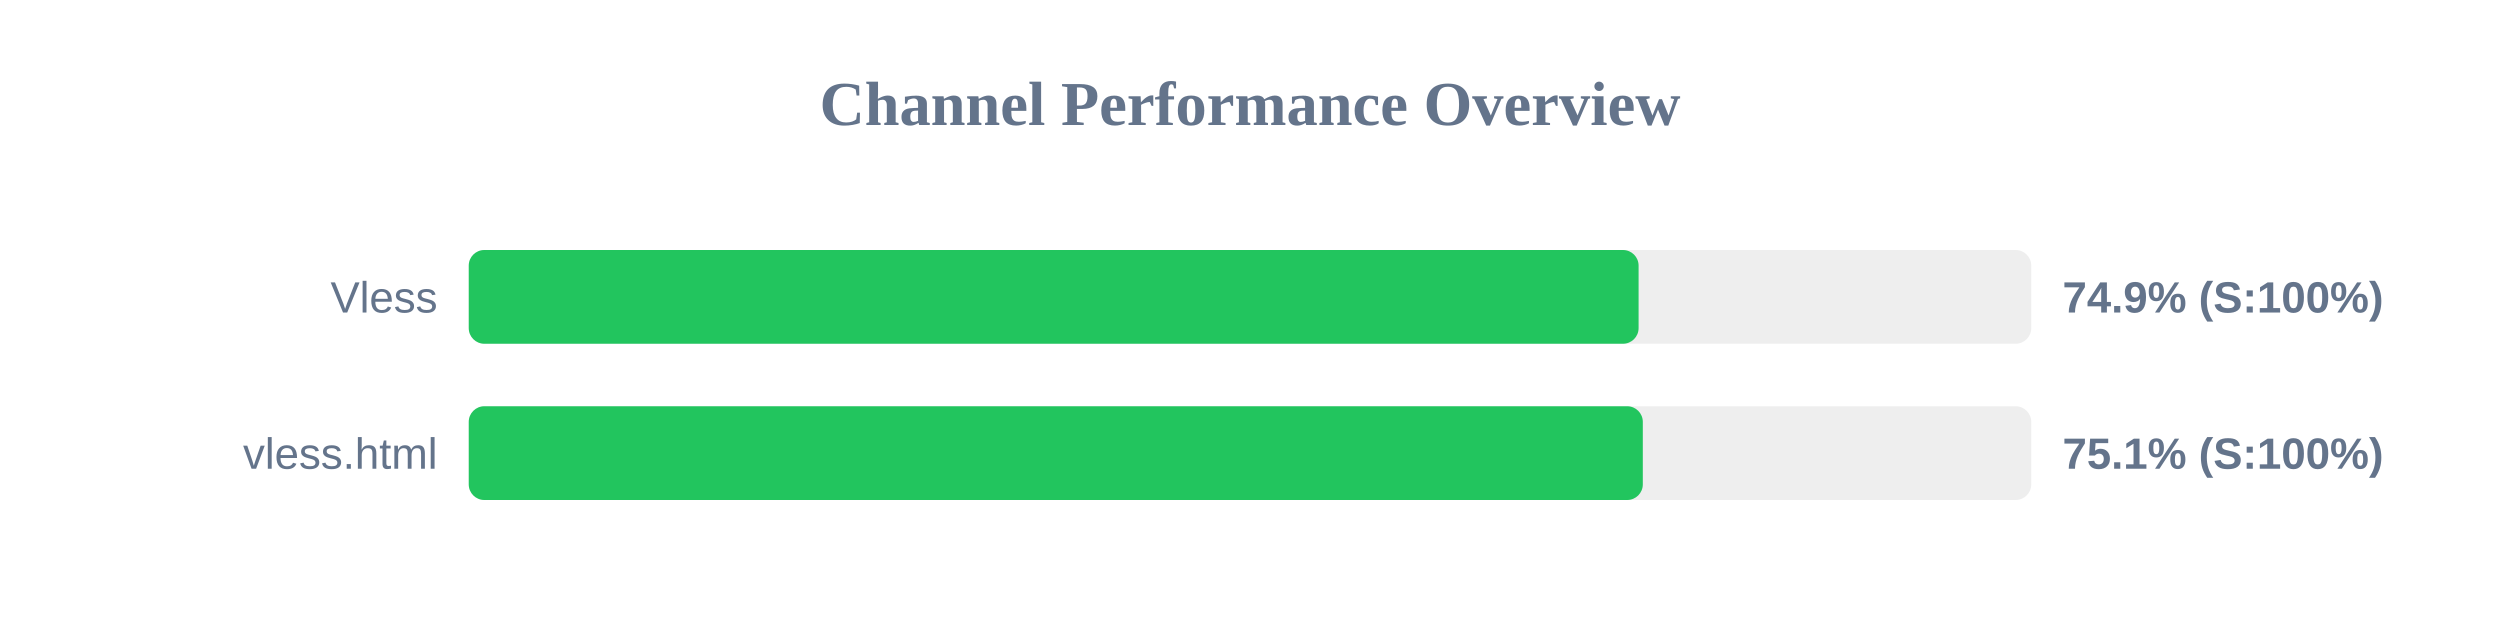
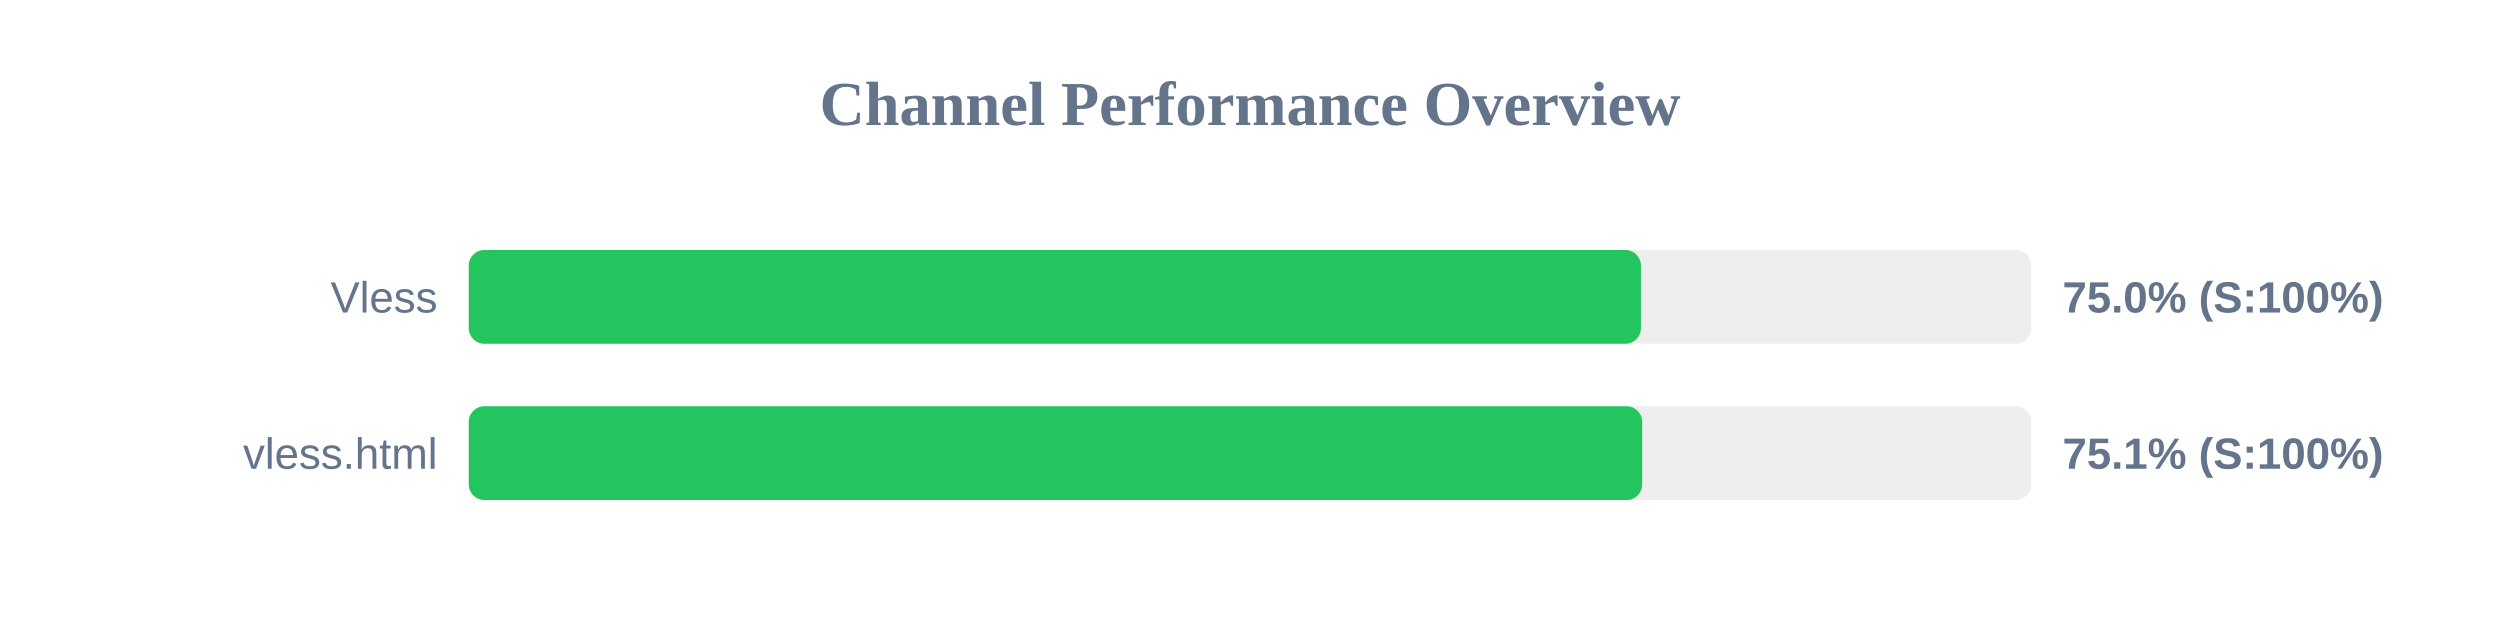
<svg xmlns="http://www.w3.org/2000/svg" width="800" height="200" version="1.1">
  <style>
        .row { font: 14px Arial; fill: #64748b; }
        .score { font: bold 14px Arial; fill: #64748b; }
    </style>
  <text x="400" y="40" text-anchor="middle" font-size="20px" font-weight="bold" fill="#64748b">Channel Performance Overview</text>
  <rect x="150" y="80" width="500" height="30" fill="#eee" rx="5" />
-   <rect x="150" y="80" width="374.35" height="30" fill="#22c55e" rx="5" />
+   <rect x="150" y="80" width="375.1" height="30" fill="#22c55e" rx="5" />
  <text x="140" y="100" text-anchor="end" class="row">Vless</text>
-   <text x="660" y="100" text-anchor="start" class="score">74.9% (S:100%)</text>
+   <text x="660" y="100" text-anchor="start" class="score">75.0% (S:100%)</text>
  <rect x="150" y="130" width="500" height="30" fill="#eee" rx="5" />
-   <rect x="150" y="130" width="375.7" height="30" fill="#22c55e" rx="5" />
+   <rect x="150" y="130" width="375.5" height="30" fill="#22c55e" rx="5" />
  <text x="140" y="150" text-anchor="end" class="row">vless.html</text>
  <text x="660" y="150" text-anchor="start" class="score">75.1% (S:100%)</text>
</svg>
